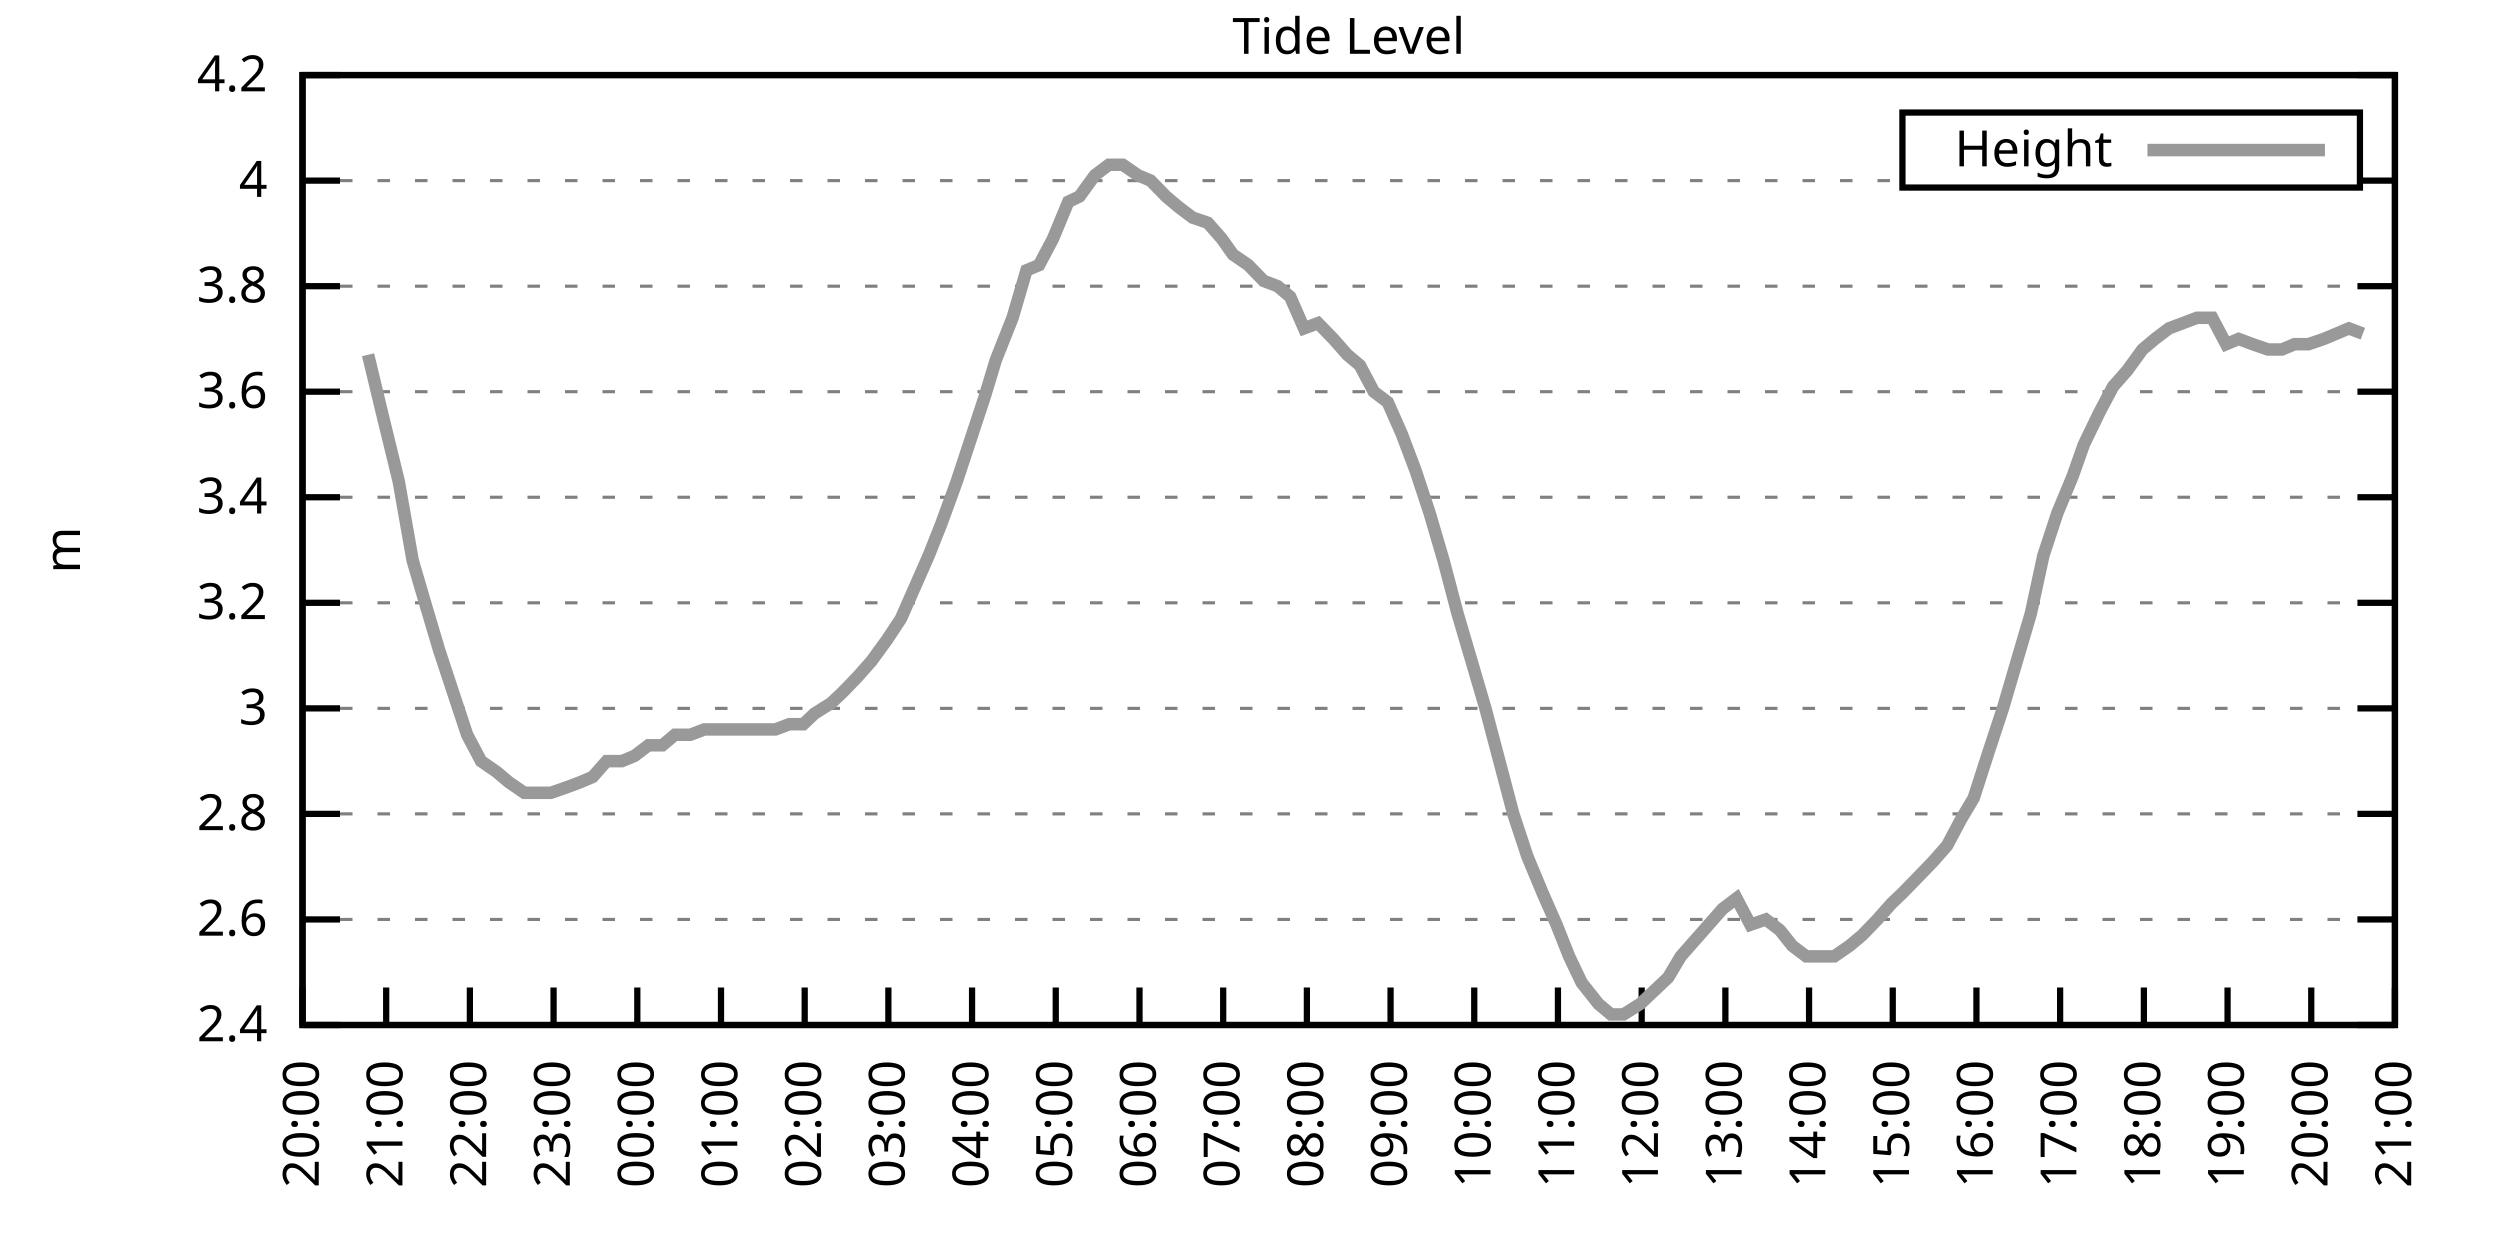
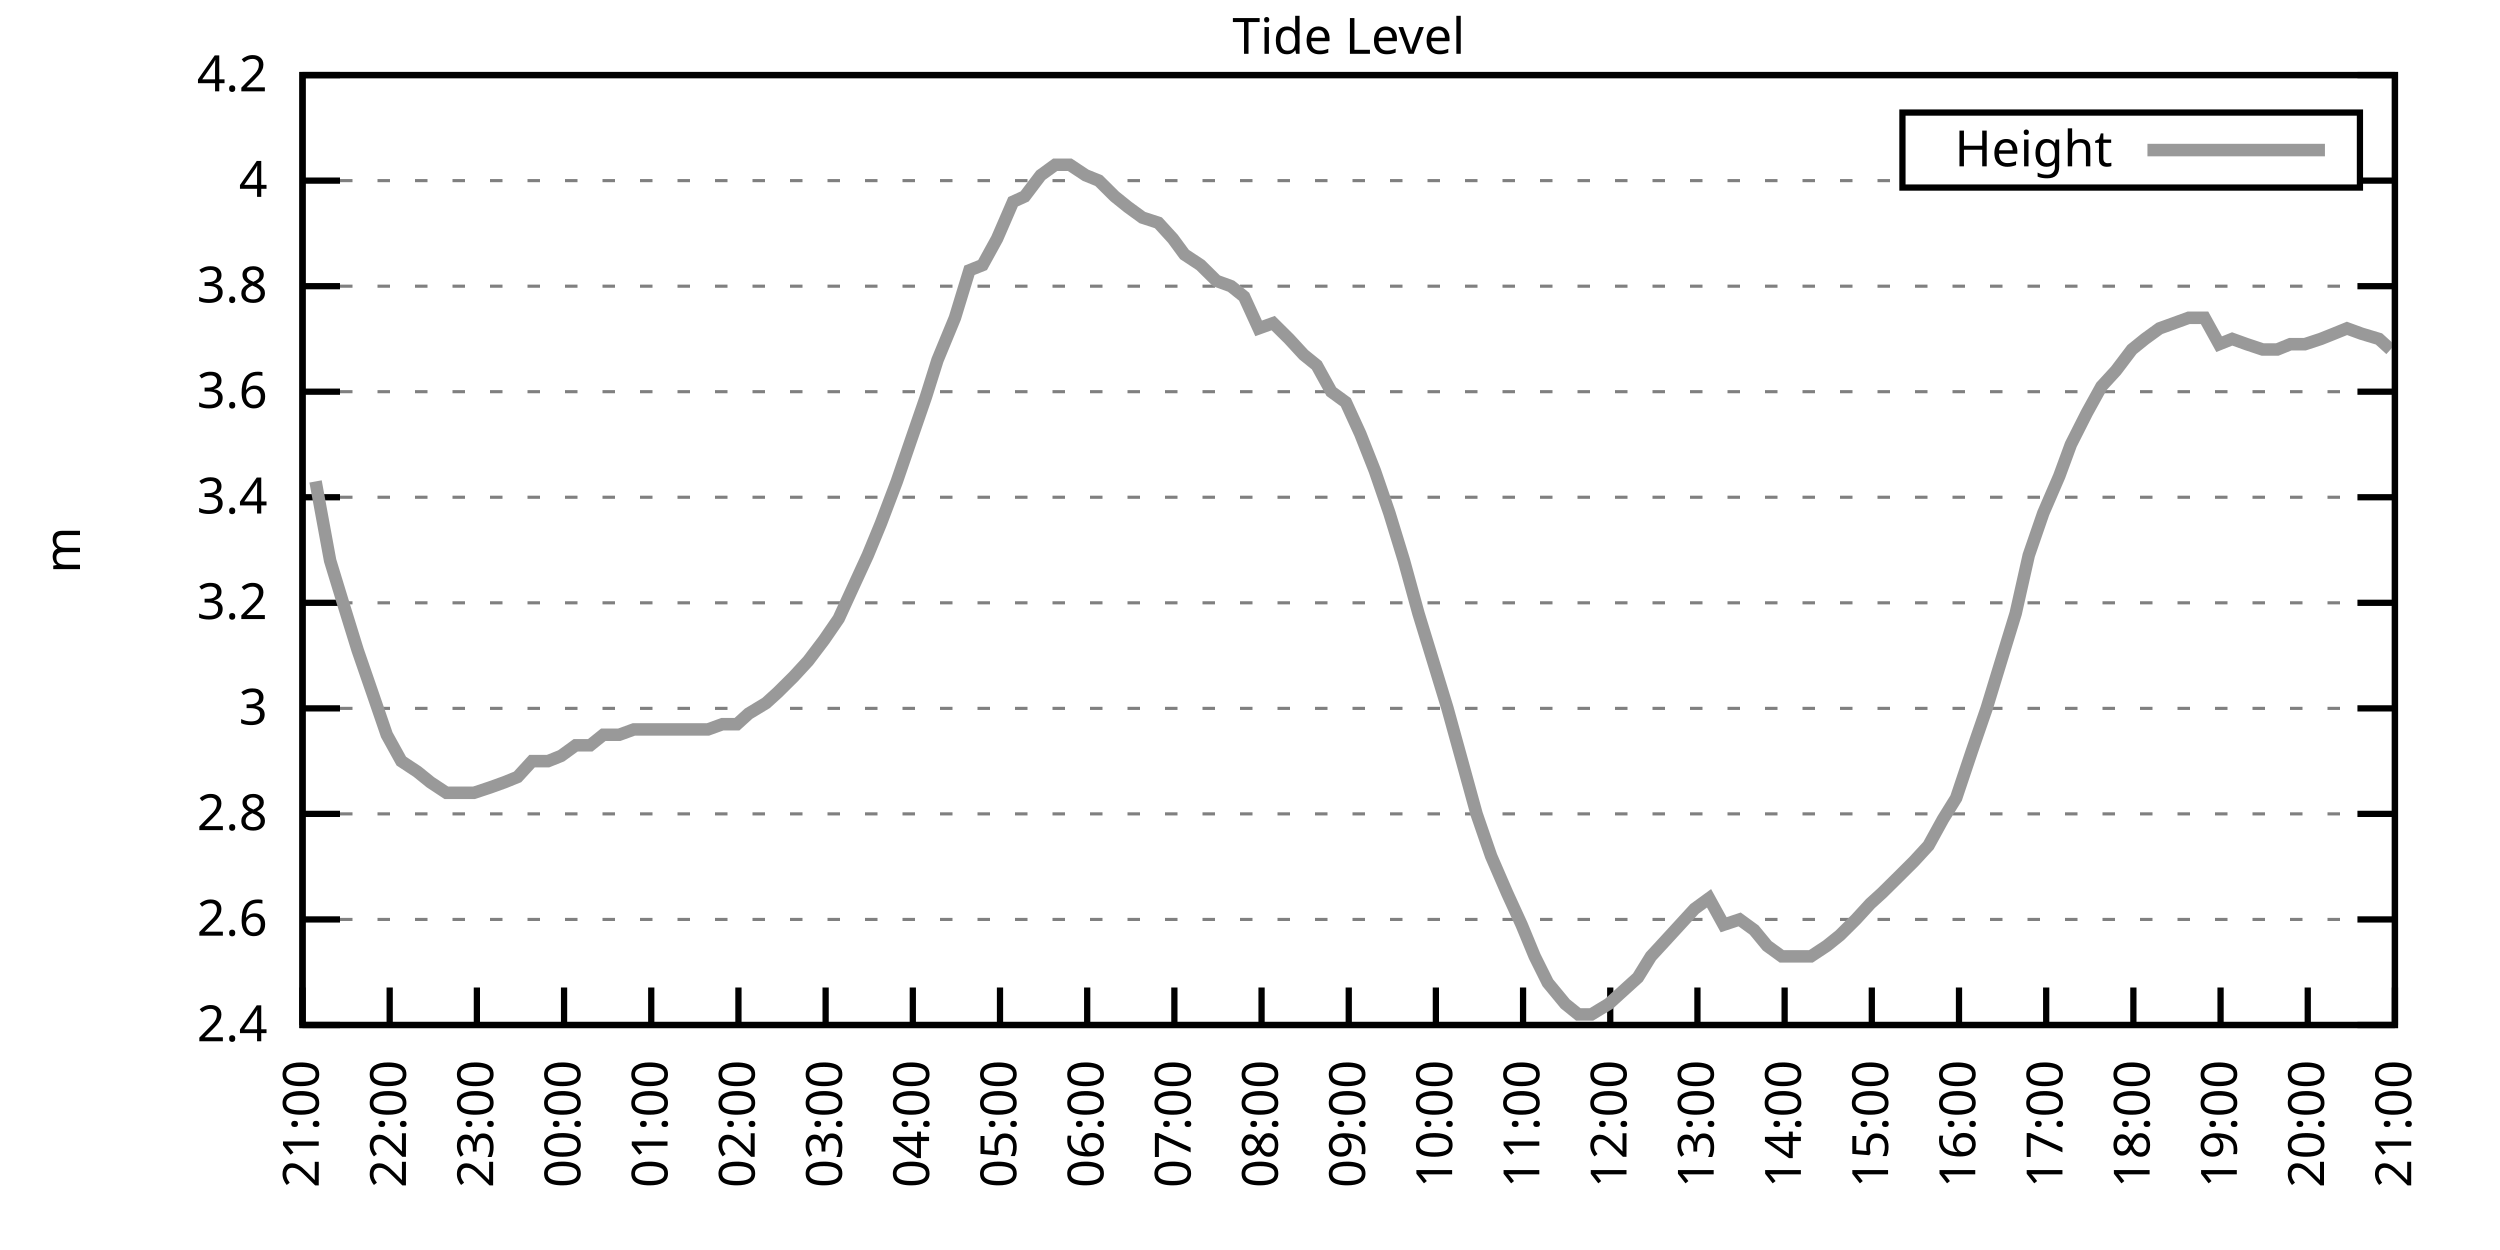
<svg xmlns="http://www.w3.org/2000/svg" xmlns:xlink="http://www.w3.org/1999/xlink" width="400" height="200" viewBox="0 0 400 200">
  <g id="gnuplot_canvas">
    <rect x="0" y="0" width="400" height="200" fill="none" />
    <defs>
      <circle id="gpDot" r="0.5" stroke-width="0.5" stroke="currentColor" />
      <path id="gpPt0" stroke-width="0.333" stroke="currentColor" d="M-1,0 h2 M0,-1 v2" />
      <path id="gpPt1" stroke-width="0.333" stroke="currentColor" d="M-1,-1 L1,1 M1,-1 L-1,1" />
      <path id="gpPt2" stroke-width="0.333" stroke="currentColor" d="M-1,0 L1,0 M0,-1 L0,1 M-1,-1 L1,1 M-1,1 L1,-1" />
      <rect id="gpPt3" stroke-width="0.333" stroke="currentColor" x="-1" y="-1" width="2" height="2" />
      <rect id="gpPt4" stroke-width="0.333" stroke="currentColor" fill="currentColor" x="-1" y="-1" width="2" height="2" />
      <circle id="gpPt5" stroke-width="0.333" stroke="currentColor" cx="0" cy="0" r="1" />
      <use xlink:href="#gpPt5" id="gpPt6" fill="currentColor" stroke="none" />
      <path id="gpPt7" stroke-width="0.333" stroke="currentColor" d="M0,-1.33 L-1.33,0.67 L1.33,0.67 z" />
      <use xlink:href="#gpPt7" id="gpPt8" fill="currentColor" stroke="none" />
      <use xlink:href="#gpPt7" id="gpPt9" stroke="currentColor" transform="rotate(180)" />
      <use xlink:href="#gpPt9" id="gpPt10" fill="currentColor" stroke="none" />
      <use xlink:href="#gpPt3" id="gpPt11" stroke="currentColor" transform="rotate(45)" />
      <use xlink:href="#gpPt11" id="gpPt12" fill="currentColor" stroke="none" />
      <path id="gpPt13" stroke-width="0.333" stroke="currentColor" d="M0,1.330 L1.265,0.411 L0.782,-1.067 L-0.782,-1.076 L-1.265,0.411 z" />
      <use xlink:href="#gpPt13" id="gpPt14" fill="currentColor" stroke="none" />
      <filter id="textbox" filterUnits="objectBoundingBox" x="0" y="0" height="1" width="1">
        <feFlood flood-color="white" flood-opacity="1" result="bgnd" />
        <feComposite in="SourceGraphic" in2="bgnd" operator="atop" />
      </filter>
      <filter id="greybox" filterUnits="objectBoundingBox" x="0" y="0" height="1" width="1">
        <feFlood flood-color="lightgrey" flood-opacity="1" result="grey" />
        <feComposite in="SourceGraphic" in2="grey" operator="atop" />
      </filter>
    </defs>
    <g fill="none" color="white" stroke="currentColor" stroke-width="1.00" stroke-linecap="butt" stroke-linejoin="miter">
</g>
    <g fill="none" color="black" stroke="currentColor" stroke-width="1.00" stroke-linecap="butt" stroke-linejoin="miter">
      <g stroke="none" shape-rendering="crispEdges">
        <polygon fill="rgb(255, 255, 255)" points="48.40,164.00 383.18,164.00 383.18,12.02 48.40,12.02 " />
      </g>
    </g>
    <g fill="none" color="black" stroke="currentColor" stroke-width="1.00" stroke-linecap="butt" stroke-linejoin="miter">
</g>
    <g fill="none" color="black" stroke="black" stroke-width="0.50" stroke-linecap="butt" stroke-linejoin="miter">
</g>
    <g fill="none" color="gray" stroke="currentColor" stroke-width="0.50" stroke-linecap="butt" stroke-linejoin="miter">
      <path stroke="gray" stroke-dasharray="2,4" class="gridline" d="M48.40,164.00 L383.19,164.00  " />
    </g>
    <g fill="none" color="gray" stroke="gray" stroke-width="1.00" stroke-linecap="butt" stroke-linejoin="miter">
</g>
    <g fill="none" color="black" stroke="currentColor" stroke-width="1.00" stroke-linecap="butt" stroke-linejoin="miter">
      <path stroke="black" d="M48.40,164.00 L54.40,164.00 M383.19,164.00 L377.19,164.00  " />
      <g transform="translate(42.80,166.60)" stroke="none" fill="black" font-family="Sans" font-size="8.00" text-anchor="end">
        <text>
          <tspan font-family="Sans"> 2.4</tspan>
        </text>
      </g>
    </g>
    <g fill="none" color="black" stroke="currentColor" stroke-width="1.00" stroke-linecap="butt" stroke-linejoin="miter">
</g>
    <g fill="none" color="black" stroke="black" stroke-width="0.50" stroke-linecap="butt" stroke-linejoin="miter">
</g>
    <g fill="none" color="gray" stroke="currentColor" stroke-width="0.50" stroke-linecap="butt" stroke-linejoin="miter">
      <path stroke="gray" stroke-dasharray="2,4" class="gridline" d="M48.40,147.11 L383.19,147.11  " />
    </g>
    <g fill="none" color="gray" stroke="gray" stroke-width="1.00" stroke-linecap="butt" stroke-linejoin="miter">
</g>
    <g fill="none" color="black" stroke="currentColor" stroke-width="1.00" stroke-linecap="butt" stroke-linejoin="miter">
      <path stroke="black" d="M48.40,147.11 L54.40,147.11 M383.19,147.11 L377.19,147.11  " />
      <g transform="translate(42.80,149.71)" stroke="none" fill="black" font-family="Sans" font-size="8.00" text-anchor="end">
        <text>
          <tspan font-family="Sans"> 2.6</tspan>
        </text>
      </g>
    </g>
    <g fill="none" color="black" stroke="currentColor" stroke-width="1.00" stroke-linecap="butt" stroke-linejoin="miter">
</g>
    <g fill="none" color="black" stroke="black" stroke-width="0.50" stroke-linecap="butt" stroke-linejoin="miter">
</g>
    <g fill="none" color="gray" stroke="currentColor" stroke-width="0.50" stroke-linecap="butt" stroke-linejoin="miter">
      <path stroke="gray" stroke-dasharray="2,4" class="gridline" d="M48.40,130.22 L383.19,130.22  " />
    </g>
    <g fill="none" color="gray" stroke="gray" stroke-width="1.00" stroke-linecap="butt" stroke-linejoin="miter">
</g>
    <g fill="none" color="black" stroke="currentColor" stroke-width="1.00" stroke-linecap="butt" stroke-linejoin="miter">
      <path stroke="black" d="M48.40,130.22 L54.40,130.22 M383.19,130.22 L377.19,130.22  " />
      <g transform="translate(42.80,132.82)" stroke="none" fill="black" font-family="Sans" font-size="8.00" text-anchor="end">
        <text>
          <tspan font-family="Sans"> 2.8</tspan>
        </text>
      </g>
    </g>
    <g fill="none" color="black" stroke="currentColor" stroke-width="1.00" stroke-linecap="butt" stroke-linejoin="miter">
</g>
    <g fill="none" color="black" stroke="black" stroke-width="0.50" stroke-linecap="butt" stroke-linejoin="miter">
</g>
    <g fill="none" color="gray" stroke="currentColor" stroke-width="0.50" stroke-linecap="butt" stroke-linejoin="miter">
      <path stroke="gray" stroke-dasharray="2,4" class="gridline" d="M48.40,113.34 L383.19,113.34  " />
    </g>
    <g fill="none" color="gray" stroke="gray" stroke-width="1.00" stroke-linecap="butt" stroke-linejoin="miter">
</g>
    <g fill="none" color="black" stroke="currentColor" stroke-width="1.00" stroke-linecap="butt" stroke-linejoin="miter">
      <path stroke="black" d="M48.40,113.34 L54.40,113.34 M383.19,113.34 L377.19,113.34  " />
      <g transform="translate(42.80,115.94)" stroke="none" fill="black" font-family="Sans" font-size="8.00" text-anchor="end">
        <text>
          <tspan font-family="Sans"> 3</tspan>
        </text>
      </g>
    </g>
    <g fill="none" color="black" stroke="currentColor" stroke-width="1.00" stroke-linecap="butt" stroke-linejoin="miter">
</g>
    <g fill="none" color="black" stroke="black" stroke-width="0.50" stroke-linecap="butt" stroke-linejoin="miter">
</g>
    <g fill="none" color="gray" stroke="currentColor" stroke-width="0.50" stroke-linecap="butt" stroke-linejoin="miter">
      <path stroke="gray" stroke-dasharray="2,4" class="gridline" d="M48.40,96.45 L383.19,96.45  " />
    </g>
    <g fill="none" color="gray" stroke="gray" stroke-width="1.00" stroke-linecap="butt" stroke-linejoin="miter">
</g>
    <g fill="none" color="black" stroke="currentColor" stroke-width="1.00" stroke-linecap="butt" stroke-linejoin="miter">
      <path stroke="black" d="M48.40,96.45 L54.40,96.45 M383.19,96.45 L377.19,96.45  " />
      <g transform="translate(42.80,99.05)" stroke="none" fill="black" font-family="Sans" font-size="8.00" text-anchor="end">
        <text>
          <tspan font-family="Sans"> 3.2</tspan>
        </text>
      </g>
    </g>
    <g fill="none" color="black" stroke="currentColor" stroke-width="1.00" stroke-linecap="butt" stroke-linejoin="miter">
</g>
    <g fill="none" color="black" stroke="black" stroke-width="0.50" stroke-linecap="butt" stroke-linejoin="miter">
</g>
    <g fill="none" color="gray" stroke="currentColor" stroke-width="0.50" stroke-linecap="butt" stroke-linejoin="miter">
      <path stroke="gray" stroke-dasharray="2,4" class="gridline" d="M48.40,79.56 L383.19,79.56  " />
    </g>
    <g fill="none" color="gray" stroke="gray" stroke-width="1.00" stroke-linecap="butt" stroke-linejoin="miter">
</g>
    <g fill="none" color="black" stroke="currentColor" stroke-width="1.00" stroke-linecap="butt" stroke-linejoin="miter">
      <path stroke="black" d="M48.40,79.56 L54.40,79.56 M383.19,79.56 L377.19,79.56  " />
      <g transform="translate(42.80,82.16)" stroke="none" fill="black" font-family="Sans" font-size="8.00" text-anchor="end">
        <text>
          <tspan font-family="Sans"> 3.4</tspan>
        </text>
      </g>
    </g>
    <g fill="none" color="black" stroke="currentColor" stroke-width="1.00" stroke-linecap="butt" stroke-linejoin="miter">
</g>
    <g fill="none" color="black" stroke="black" stroke-width="0.50" stroke-linecap="butt" stroke-linejoin="miter">
</g>
    <g fill="none" color="gray" stroke="currentColor" stroke-width="0.50" stroke-linecap="butt" stroke-linejoin="miter">
      <path stroke="gray" stroke-dasharray="2,4" class="gridline" d="M48.40,62.67 L383.19,62.67  " />
    </g>
    <g fill="none" color="gray" stroke="gray" stroke-width="1.00" stroke-linecap="butt" stroke-linejoin="miter">
</g>
    <g fill="none" color="black" stroke="currentColor" stroke-width="1.00" stroke-linecap="butt" stroke-linejoin="miter">
      <path stroke="black" d="M48.40,62.67 L54.40,62.67 M383.19,62.67 L377.19,62.67  " />
      <g transform="translate(42.80,65.27)" stroke="none" fill="black" font-family="Sans" font-size="8.00" text-anchor="end">
        <text>
          <tspan font-family="Sans"> 3.6</tspan>
        </text>
      </g>
    </g>
    <g fill="none" color="black" stroke="currentColor" stroke-width="1.00" stroke-linecap="butt" stroke-linejoin="miter">
</g>
    <g fill="none" color="black" stroke="black" stroke-width="0.50" stroke-linecap="butt" stroke-linejoin="miter">
</g>
    <g fill="none" color="gray" stroke="currentColor" stroke-width="0.50" stroke-linecap="butt" stroke-linejoin="miter">
      <path stroke="gray" stroke-dasharray="2,4" class="gridline" d="M48.40,45.79 L383.19,45.79  " />
    </g>
    <g fill="none" color="gray" stroke="gray" stroke-width="1.00" stroke-linecap="butt" stroke-linejoin="miter">
</g>
    <g fill="none" color="black" stroke="currentColor" stroke-width="1.00" stroke-linecap="butt" stroke-linejoin="miter">
      <path stroke="black" d="M48.40,45.79 L54.40,45.79 M383.19,45.79 L377.19,45.79  " />
      <g transform="translate(42.80,48.39)" stroke="none" fill="black" font-family="Sans" font-size="8.00" text-anchor="end">
        <text>
          <tspan font-family="Sans"> 3.8</tspan>
        </text>
      </g>
    </g>
    <g fill="none" color="black" stroke="currentColor" stroke-width="1.00" stroke-linecap="butt" stroke-linejoin="miter">
</g>
    <g fill="none" color="black" stroke="black" stroke-width="0.50" stroke-linecap="butt" stroke-linejoin="miter">
</g>
    <g fill="none" color="gray" stroke="currentColor" stroke-width="0.50" stroke-linecap="butt" stroke-linejoin="miter">
      <path stroke="gray" stroke-dasharray="2,4" class="gridline" d="M48.40,28.90 L304.39,28.90 M377.59,28.90 L383.19,28.90  " />
    </g>
    <g fill="none" color="gray" stroke="gray" stroke-width="1.00" stroke-linecap="butt" stroke-linejoin="miter">
</g>
    <g fill="none" color="black" stroke="currentColor" stroke-width="1.00" stroke-linecap="butt" stroke-linejoin="miter">
      <path stroke="black" d="M48.40,28.90 L54.40,28.90 M383.19,28.90 L377.19,28.90  " />
      <g transform="translate(42.80,31.50)" stroke="none" fill="black" font-family="Sans" font-size="8.00" text-anchor="end">
        <text>
          <tspan font-family="Sans"> 4</tspan>
        </text>
      </g>
    </g>
    <g fill="none" color="black" stroke="currentColor" stroke-width="1.00" stroke-linecap="butt" stroke-linejoin="miter">
</g>
    <g fill="none" color="black" stroke="black" stroke-width="0.50" stroke-linecap="butt" stroke-linejoin="miter">
</g>
    <g fill="none" color="gray" stroke="currentColor" stroke-width="0.50" stroke-linecap="butt" stroke-linejoin="miter">
      <path stroke="gray" stroke-dasharray="2,4" class="gridline" d="M48.40,12.01 L383.19,12.01  " />
    </g>
    <g fill="none" color="gray" stroke="gray" stroke-width="1.00" stroke-linecap="butt" stroke-linejoin="miter">
</g>
    <g fill="none" color="black" stroke="currentColor" stroke-width="1.00" stroke-linecap="butt" stroke-linejoin="miter">
      <path stroke="black" d="M48.40,12.01 L54.40,12.01 M383.19,12.01 L377.19,12.01  " />
      <g transform="translate(42.80,14.61)" stroke="none" fill="black" font-family="Sans" font-size="8.00" text-anchor="end">
        <text>
          <tspan font-family="Sans"> 4.2</tspan>
        </text>
      </g>
    </g>
    <g fill="none" color="black" stroke="currentColor" stroke-width="1.00" stroke-linecap="butt" stroke-linejoin="miter">
      <path stroke="black" d="M48.40,164.00 L48.40,158.00  " />
      <g transform="translate(51.00,169.60) rotate(270.00)" stroke="none" fill="black" font-family="Sans" font-size="8.00" text-anchor="end">
        <text>
-           <tspan font-family="Sans">20:00</tspan>
-         </text>
-       </g>
-     </g>
-     <g fill="none" color="black" stroke="currentColor" stroke-width="1.00" stroke-linecap="butt" stroke-linejoin="miter">
-       <path stroke="black" d="M61.79,164.00 L61.79,158.00  " />
-       <g transform="translate(64.39,169.60) rotate(270.00)" stroke="none" fill="black" font-family="Sans" font-size="8.00" text-anchor="end">
-         <text>
          <tspan font-family="Sans">21:00</tspan>
        </text>
      </g>
    </g>
    <g fill="none" color="black" stroke="currentColor" stroke-width="1.00" stroke-linecap="butt" stroke-linejoin="miter">
-       <path stroke="black" d="M75.18,164.00 L75.18,158.00  " />
-       <g transform="translate(77.78,169.60) rotate(270.00)" stroke="none" fill="black" font-family="Sans" font-size="8.00" text-anchor="end">
+       <path stroke="black" d="M62.35,164.00 L62.35,158.00  " />
+       <g transform="translate(64.95,169.60) rotate(270.00)" stroke="none" fill="black" font-family="Sans" font-size="8.00" text-anchor="end">
        <text>
          <tspan font-family="Sans">22:00</tspan>
        </text>
      </g>
    </g>
    <g fill="none" color="black" stroke="currentColor" stroke-width="1.00" stroke-linecap="butt" stroke-linejoin="miter">
-       <path stroke="black" d="M88.57,164.00 L88.57,158.00  " />
-       <g transform="translate(91.17,169.60) rotate(270.00)" stroke="none" fill="black" font-family="Sans" font-size="8.00" text-anchor="end">
+       <path stroke="black" d="M76.30,164.00 L76.30,158.00  " />
+       <g transform="translate(78.90,169.60) rotate(270.00)" stroke="none" fill="black" font-family="Sans" font-size="8.00" text-anchor="end">
        <text>
          <tspan font-family="Sans">23:00</tspan>
        </text>
      </g>
    </g>
    <g fill="none" color="black" stroke="currentColor" stroke-width="1.00" stroke-linecap="butt" stroke-linejoin="miter">
-       <path stroke="black" d="M101.97,164.00 L101.97,158.00  " />
-       <g transform="translate(104.57,169.60) rotate(270.00)" stroke="none" fill="black" font-family="Sans" font-size="8.00" text-anchor="end">
+       <path stroke="black" d="M90.25,164.00 L90.25,158.00  " />
+       <g transform="translate(92.85,169.60) rotate(270.00)" stroke="none" fill="black" font-family="Sans" font-size="8.00" text-anchor="end">
        <text>
          <tspan font-family="Sans">00:00</tspan>
        </text>
      </g>
    </g>
    <g fill="none" color="black" stroke="currentColor" stroke-width="1.00" stroke-linecap="butt" stroke-linejoin="miter">
-       <path stroke="black" d="M115.36,164.00 L115.36,158.00  " />
-       <g transform="translate(117.96,169.60) rotate(270.00)" stroke="none" fill="black" font-family="Sans" font-size="8.00" text-anchor="end">
+       <path stroke="black" d="M104.20,164.00 L104.20,158.00  " />
+       <g transform="translate(106.80,169.60) rotate(270.00)" stroke="none" fill="black" font-family="Sans" font-size="8.00" text-anchor="end">
        <text>
          <tspan font-family="Sans">01:00</tspan>
        </text>
      </g>
    </g>
    <g fill="none" color="black" stroke="currentColor" stroke-width="1.00" stroke-linecap="butt" stroke-linejoin="miter">
-       <path stroke="black" d="M128.75,164.00 L128.75,158.00  " />
-       <g transform="translate(131.35,169.60) rotate(270.00)" stroke="none" fill="black" font-family="Sans" font-size="8.00" text-anchor="end">
+       <path stroke="black" d="M118.15,164.00 L118.15,158.00  " />
+       <g transform="translate(120.75,169.60) rotate(270.00)" stroke="none" fill="black" font-family="Sans" font-size="8.00" text-anchor="end">
        <text>
          <tspan font-family="Sans">02:00</tspan>
        </text>
      </g>
    </g>
    <g fill="none" color="black" stroke="currentColor" stroke-width="1.00" stroke-linecap="butt" stroke-linejoin="miter">
-       <path stroke="black" d="M142.14,164.00 L142.14,158.00  " />
-       <g transform="translate(144.74,169.60) rotate(270.00)" stroke="none" fill="black" font-family="Sans" font-size="8.00" text-anchor="end">
+       <path stroke="black" d="M132.10,164.00 L132.10,158.00  " />
+       <g transform="translate(134.70,169.60) rotate(270.00)" stroke="none" fill="black" font-family="Sans" font-size="8.00" text-anchor="end">
        <text>
          <tspan font-family="Sans">03:00</tspan>
        </text>
      </g>
    </g>
    <g fill="none" color="black" stroke="currentColor" stroke-width="1.00" stroke-linecap="butt" stroke-linejoin="miter">
-       <path stroke="black" d="M155.53,164.00 L155.53,158.00  " />
-       <g transform="translate(158.13,169.60) rotate(270.00)" stroke="none" fill="black" font-family="Sans" font-size="8.00" text-anchor="end">
+       <path stroke="black" d="M146.05,164.00 L146.05,158.00  " />
+       <g transform="translate(148.65,169.60) rotate(270.00)" stroke="none" fill="black" font-family="Sans" font-size="8.00" text-anchor="end">
        <text>
          <tspan font-family="Sans">04:00</tspan>
        </text>
      </g>
    </g>
    <g fill="none" color="black" stroke="currentColor" stroke-width="1.00" stroke-linecap="butt" stroke-linejoin="miter">
-       <path stroke="black" d="M168.92,164.00 L168.92,158.00  " />
-       <g transform="translate(171.52,169.60) rotate(270.00)" stroke="none" fill="black" font-family="Sans" font-size="8.00" text-anchor="end">
+       <path stroke="black" d="M160.00,164.00 L160.00,158.00  " />
+       <g transform="translate(162.60,169.60) rotate(270.00)" stroke="none" fill="black" font-family="Sans" font-size="8.00" text-anchor="end">
        <text>
          <tspan font-family="Sans">05:00</tspan>
        </text>
      </g>
    </g>
    <g fill="none" color="black" stroke="currentColor" stroke-width="1.00" stroke-linecap="butt" stroke-linejoin="miter">
-       <path stroke="black" d="M182.32,164.00 L182.32,158.00  " />
-       <g transform="translate(184.92,169.60) rotate(270.00)" stroke="none" fill="black" font-family="Sans" font-size="8.00" text-anchor="end">
+       <path stroke="black" d="M173.95,164.00 L173.95,158.00  " />
+       <g transform="translate(176.55,169.60) rotate(270.00)" stroke="none" fill="black" font-family="Sans" font-size="8.00" text-anchor="end">
        <text>
          <tspan font-family="Sans">06:00</tspan>
        </text>
      </g>
    </g>
    <g fill="none" color="black" stroke="currentColor" stroke-width="1.00" stroke-linecap="butt" stroke-linejoin="miter">
-       <path stroke="black" d="M195.71,164.00 L195.71,158.00  " />
-       <g transform="translate(198.31,169.60) rotate(270.00)" stroke="none" fill="black" font-family="Sans" font-size="8.00" text-anchor="end">
+       <path stroke="black" d="M187.90,164.00 L187.90,158.00  " />
+       <g transform="translate(190.50,169.60) rotate(270.00)" stroke="none" fill="black" font-family="Sans" font-size="8.00" text-anchor="end">
        <text>
          <tspan font-family="Sans">07:00</tspan>
        </text>
      </g>
    </g>
    <g fill="none" color="black" stroke="currentColor" stroke-width="1.00" stroke-linecap="butt" stroke-linejoin="miter">
-       <path stroke="black" d="M209.10,164.00 L209.10,158.00  " />
-       <g transform="translate(211.70,169.60) rotate(270.00)" stroke="none" fill="black" font-family="Sans" font-size="8.00" text-anchor="end">
+       <path stroke="black" d="M201.85,164.00 L201.85,158.00  " />
+       <g transform="translate(204.45,169.60) rotate(270.00)" stroke="none" fill="black" font-family="Sans" font-size="8.00" text-anchor="end">
        <text>
          <tspan font-family="Sans">08:00</tspan>
        </text>
      </g>
    </g>
    <g fill="none" color="black" stroke="currentColor" stroke-width="1.00" stroke-linecap="butt" stroke-linejoin="miter">
-       <path stroke="black" d="M222.49,164.00 L222.49,158.00  " />
-       <g transform="translate(225.09,169.60) rotate(270.00)" stroke="none" fill="black" font-family="Sans" font-size="8.00" text-anchor="end">
+       <path stroke="black" d="M215.80,164.00 L215.80,158.00  " />
+       <g transform="translate(218.40,169.60) rotate(270.00)" stroke="none" fill="black" font-family="Sans" font-size="8.00" text-anchor="end">
        <text>
          <tspan font-family="Sans">09:00</tspan>
        </text>
      </g>
    </g>
    <g fill="none" color="black" stroke="currentColor" stroke-width="1.00" stroke-linecap="butt" stroke-linejoin="miter">
-       <path stroke="black" d="M235.88,164.00 L235.88,158.00  " />
-       <g transform="translate(238.48,169.60) rotate(270.00)" stroke="none" fill="black" font-family="Sans" font-size="8.00" text-anchor="end">
+       <path stroke="black" d="M229.74,164.00 L229.74,158.00  " />
+       <g transform="translate(232.34,169.60) rotate(270.00)" stroke="none" fill="black" font-family="Sans" font-size="8.00" text-anchor="end">
        <text>
          <tspan font-family="Sans">10:00</tspan>
        </text>
      </g>
    </g>
    <g fill="none" color="black" stroke="currentColor" stroke-width="1.00" stroke-linecap="butt" stroke-linejoin="miter">
-       <path stroke="black" d="M249.27,164.00 L249.27,158.00  " />
-       <g transform="translate(251.87,169.60) rotate(270.00)" stroke="none" fill="black" font-family="Sans" font-size="8.00" text-anchor="end">
+       <path stroke="black" d="M243.69,164.00 L243.69,158.00  " />
+       <g transform="translate(246.29,169.60) rotate(270.00)" stroke="none" fill="black" font-family="Sans" font-size="8.00" text-anchor="end">
        <text>
          <tspan font-family="Sans">11:00</tspan>
        </text>
      </g>
    </g>
    <g fill="none" color="black" stroke="currentColor" stroke-width="1.00" stroke-linecap="butt" stroke-linejoin="miter">
-       <path stroke="black" d="M262.67,164.00 L262.67,158.00  " />
-       <g transform="translate(265.27,169.60) rotate(270.00)" stroke="none" fill="black" font-family="Sans" font-size="8.00" text-anchor="end">
+       <path stroke="black" d="M257.64,164.00 L257.64,158.00  " />
+       <g transform="translate(260.24,169.60) rotate(270.00)" stroke="none" fill="black" font-family="Sans" font-size="8.00" text-anchor="end">
        <text>
          <tspan font-family="Sans">12:00</tspan>
        </text>
      </g>
    </g>
    <g fill="none" color="black" stroke="currentColor" stroke-width="1.00" stroke-linecap="butt" stroke-linejoin="miter">
-       <path stroke="black" d="M276.06,164.00 L276.06,158.00  " />
-       <g transform="translate(278.66,169.60) rotate(270.00)" stroke="none" fill="black" font-family="Sans" font-size="8.00" text-anchor="end">
+       <path stroke="black" d="M271.59,164.00 L271.59,158.00  " />
+       <g transform="translate(274.19,169.60) rotate(270.00)" stroke="none" fill="black" font-family="Sans" font-size="8.00" text-anchor="end">
        <text>
          <tspan font-family="Sans">13:00</tspan>
        </text>
      </g>
    </g>
    <g fill="none" color="black" stroke="currentColor" stroke-width="1.00" stroke-linecap="butt" stroke-linejoin="miter">
-       <path stroke="black" d="M289.45,164.00 L289.45,158.00  " />
-       <g transform="translate(292.05,169.60) rotate(270.00)" stroke="none" fill="black" font-family="Sans" font-size="8.00" text-anchor="end">
+       <path stroke="black" d="M285.54,164.00 L285.54,158.00  " />
+       <g transform="translate(288.14,169.60) rotate(270.00)" stroke="none" fill="black" font-family="Sans" font-size="8.00" text-anchor="end">
        <text>
          <tspan font-family="Sans">14:00</tspan>
        </text>
      </g>
    </g>
    <g fill="none" color="black" stroke="currentColor" stroke-width="1.00" stroke-linecap="butt" stroke-linejoin="miter">
-       <path stroke="black" d="M302.84,164.00 L302.84,158.00  " />
-       <g transform="translate(305.44,169.60) rotate(270.00)" stroke="none" fill="black" font-family="Sans" font-size="8.00" text-anchor="end">
+       <path stroke="black" d="M299.49,164.00 L299.49,158.00  " />
+       <g transform="translate(302.09,169.60) rotate(270.00)" stroke="none" fill="black" font-family="Sans" font-size="8.00" text-anchor="end">
        <text>
          <tspan font-family="Sans">15:00</tspan>
        </text>
      </g>
    </g>
    <g fill="none" color="black" stroke="currentColor" stroke-width="1.00" stroke-linecap="butt" stroke-linejoin="miter">
-       <path stroke="black" d="M316.23,164.00 L316.23,158.00  " />
-       <g transform="translate(318.83,169.60) rotate(270.00)" stroke="none" fill="black" font-family="Sans" font-size="8.00" text-anchor="end">
+       <path stroke="black" d="M313.44,164.00 L313.44,158.00  " />
+       <g transform="translate(316.04,169.60) rotate(270.00)" stroke="none" fill="black" font-family="Sans" font-size="8.00" text-anchor="end">
        <text>
          <tspan font-family="Sans">16:00</tspan>
        </text>
      </g>
    </g>
    <g fill="none" color="black" stroke="currentColor" stroke-width="1.00" stroke-linecap="butt" stroke-linejoin="miter">
-       <path stroke="black" d="M329.62,164.00 L329.62,158.00  " />
-       <g transform="translate(332.22,169.60) rotate(270.00)" stroke="none" fill="black" font-family="Sans" font-size="8.00" text-anchor="end">
+       <path stroke="black" d="M327.39,164.00 L327.39,158.00  " />
+       <g transform="translate(329.99,169.60) rotate(270.00)" stroke="none" fill="black" font-family="Sans" font-size="8.00" text-anchor="end">
        <text>
          <tspan font-family="Sans">17:00</tspan>
        </text>
      </g>
    </g>
    <g fill="none" color="black" stroke="currentColor" stroke-width="1.00" stroke-linecap="butt" stroke-linejoin="miter">
-       <path stroke="black" d="M343.02,164.00 L343.02,158.00  " />
-       <g transform="translate(345.62,169.60) rotate(270.00)" stroke="none" fill="black" font-family="Sans" font-size="8.00" text-anchor="end">
+       <path stroke="black" d="M341.34,164.00 L341.34,158.00  " />
+       <g transform="translate(343.94,169.60) rotate(270.00)" stroke="none" fill="black" font-family="Sans" font-size="8.00" text-anchor="end">
        <text>
          <tspan font-family="Sans">18:00</tspan>
        </text>
      </g>
    </g>
    <g fill="none" color="black" stroke="currentColor" stroke-width="1.00" stroke-linecap="butt" stroke-linejoin="miter">
-       <path stroke="black" d="M356.41,164.00 L356.41,158.00  " />
-       <g transform="translate(359.01,169.60) rotate(270.00)" stroke="none" fill="black" font-family="Sans" font-size="8.00" text-anchor="end">
+       <path stroke="black" d="M355.29,164.00 L355.29,158.00  " />
+       <g transform="translate(357.89,169.60) rotate(270.00)" stroke="none" fill="black" font-family="Sans" font-size="8.00" text-anchor="end">
        <text>
          <tspan font-family="Sans">19:00</tspan>
        </text>
      </g>
    </g>
    <g fill="none" color="black" stroke="currentColor" stroke-width="1.00" stroke-linecap="butt" stroke-linejoin="miter">
-       <path stroke="black" d="M369.80,164.00 L369.80,158.00  " />
-       <g transform="translate(372.40,169.60) rotate(270.00)" stroke="none" fill="black" font-family="Sans" font-size="8.00" text-anchor="end">
+       <path stroke="black" d="M369.24,164.00 L369.24,158.00  " />
+       <g transform="translate(371.84,169.60) rotate(270.00)" stroke="none" fill="black" font-family="Sans" font-size="8.00" text-anchor="end">
        <text>
          <tspan font-family="Sans">20:00</tspan>
        </text>
      </g>
    </g>
    <g fill="none" color="black" stroke="currentColor" stroke-width="1.00" stroke-linecap="butt" stroke-linejoin="miter">
      <path stroke="black" d="M383.19,164.00 L383.19,158.00  " />
      <g transform="translate(385.79,169.60) rotate(270.00)" stroke="none" fill="black" font-family="Sans" font-size="8.00" text-anchor="end">
        <text>
          <tspan font-family="Sans">21:00</tspan>
        </text>
      </g>
    </g>
    <g fill="none" color="black" stroke="currentColor" stroke-width="1.00" stroke-linecap="butt" stroke-linejoin="miter">
</g>
    <g fill="none" color="black" stroke="currentColor" stroke-width="1.00" stroke-linecap="butt" stroke-linejoin="miter">
      <path stroke="black" d="M48.40,12.01 L48.40,164.00 L383.19,164.00 L383.19,12.01 L48.40,12.01 Z  " />
    </g>
    <g fill="none" color="black" stroke="currentColor" stroke-width="1.00" stroke-linecap="butt" stroke-linejoin="miter">
</g>
    <g fill="none" color="black" stroke="currentColor" stroke-width="1.00" stroke-linecap="butt" stroke-linejoin="miter">
      <path stroke="black" d="M304.39,30.01 L304.39,18.01 L377.59,18.01 L377.59,30.01 L304.39,30.01 Z  " />
    </g>
    <g id="Tide_level_plot_1">
      <g fill="none" color="white" stroke="black" stroke-width="2.00" stroke-linecap="butt" stroke-linejoin="miter">
</g>
      <g fill="none" color="black" stroke="currentColor" stroke-width="2.00" stroke-linecap="butt" stroke-linejoin="miter">
        <g transform="translate(337.99,26.61)" stroke="none" fill="black" font-family="Sans" font-size="8.00" text-anchor="end">
          <text>
            <tspan font-family="Sans">Height</tspan>
          </text>
        </g>
      </g>
      <g fill="none" color="black" stroke="currentColor" stroke-width="2.00" stroke-linecap="butt" stroke-linejoin="miter">
-         <path stroke="rgb(153, 153, 153)" d="M343.59,24.01 L371.99,24.01 M58.89,56.76 L61.12,66.05 L63.80,77.03 L66.03,89.69 L68.26,97.29 L70.27,104.05   L72.50,110.80 L74.74,117.56 L76.97,121.78 L79.42,123.47 L81.43,125.16 L83.89,126.85 L86.12,126.85 L88.13,126.85   L90.58,126.00 L92.82,125.16 L94.82,124.31 L97.06,121.78 L99.51,121.78 L101.52,120.94 L103.75,119.25 L105.98,119.25   L107.99,117.56 L110.45,117.56 L112.68,116.71 L115.13,116.71 L117.37,116.71 L119.60,116.71 L121.83,116.71 L124.06,116.71   L126.29,115.87 L128.53,115.87 L130.31,114.18 L132.99,112.49 L134.78,110.80 L137.23,108.27 L139.46,105.74 L141.92,102.36   L144.15,98.98 L146.38,93.92 L148.61,88.85 L150.62,83.78 L153.08,77.03 L155.31,70.27 L157.54,63.52 L159.33,57.61   L162.01,50.85 L164.24,43.25 L166.25,42.41 L168.48,38.19 L170.93,32.28 L172.72,31.43 L175.17,28.05 L177.41,26.36   L179.64,26.36 L182.09,28.05 L184.10,28.90 L186.56,31.43 L188.57,33.12 L190.80,34.81 L193.25,35.65 L195.48,38.19   L197.27,40.72 L199.73,42.41 L202.18,44.94 L204.41,45.79 L206.42,47.47 L208.65,52.54 L210.88,51.70 L213.34,54.23   L215.57,56.76 L217.58,58.45 L219.81,62.67 L222.04,64.36 L224.28,69.43 L226.51,75.34 L228.74,82.09 L230.97,89.69   L233.20,98.14 L235.44,105.74 L237.67,113.34 L239.90,121.78 L242.13,130.22 L244.36,136.98 L246.82,142.89 L249.05,147.96   L251.06,153.02 L253.07,157.24 L255.75,160.62 L257.76,162.31 L259.76,162.31 L262.44,160.62 L264.23,158.93 L266.91,156.40   L268.92,153.02 L271.15,150.49 L273.38,147.96 L275.61,145.42 L277.84,143.73 L280.07,147.96 L282.53,147.11 L284.76,148.80   L286.77,151.33 L289.00,153.02 L291.23,153.02 L293.47,153.02 L295.92,151.33 L297.93,149.65 L300.39,147.11 L302.62,144.58   L304.40,142.89 L306.86,140.36 L309.31,137.82 L311.54,135.29 L313.78,131.07 L315.79,127.69 L318.24,120.09 L320.47,113.34   L322.70,105.74 L324.94,98.14 L326.95,88.85 L329.18,82.09 L331.63,76.18 L333.42,71.12 L335.87,66.05 L338.10,61.83   L340.34,59.30 L342.79,55.92 L344.80,54.23 L347.03,52.54 L349.26,51.70 L351.50,50.85 L353.95,50.85 L356.18,55.07   L358.19,54.23 L360.42,55.07 L362.88,55.92 L365.11,55.92 L367.12,55.07 L369.35,55.07 L371.81,54.23 L373.82,53.39   L375.82,52.54 L378.06,53.39  " />
+         <path stroke="rgb(153, 153, 153)" d="M343.59,24.01 L371.99,24.01 M50.49,77.03 L52.82,89.69 L55.14,97.29 L57.23,104.05 L59.56,110.80 L61.88,117.56   L64.21,121.78 L66.77,123.47 L68.86,125.16 L71.42,126.85 L73.74,126.85 L75.83,126.85 L78.39,126.00 L80.72,125.16   L82.81,124.31 L85.13,121.78 L87.69,121.78 L89.78,120.94 L92.11,119.25 L94.43,119.25 L96.53,117.56 L99.08,117.56   L101.41,116.71 L103.97,116.71 L106.29,116.71 L108.62,116.71 L110.94,116.71 L113.27,116.71 L115.59,115.87 L117.92,115.87   L119.78,114.18 L122.57,112.49 L124.43,110.80 L126.98,108.27 L129.31,105.74 L131.87,102.36 L134.19,98.98 L136.51,93.92   L138.84,88.85 L140.93,83.78 L143.49,77.03 L145.81,70.27 L148.14,63.52 L150.00,57.61 L152.79,50.85 L155.11,43.25   L157.21,42.41 L159.53,38.19 L162.09,32.28 L163.95,31.43 L166.51,28.05 L168.83,26.36 L171.16,26.36 L173.71,28.05   L175.81,28.90 L178.36,31.43 L180.46,33.12 L182.78,34.81 L185.34,35.65 L187.66,38.19 L189.52,40.72 L192.08,42.41   L194.64,44.94 L196.96,45.79 L199.06,47.47 L201.38,52.54 L203.71,51.70 L206.26,54.23 L208.59,56.76 L210.68,58.45   L213.01,62.67 L215.33,64.36 L217.65,69.43 L219.98,75.34 L222.30,82.09 L224.63,89.69 L226.95,98.14 L229.28,105.74   L231.60,113.34 L233.93,121.78 L236.25,130.22 L238.58,136.98 L241.14,142.89 L243.46,147.96 L245.55,153.02 L247.65,157.24   L250.44,160.62 L252.53,162.31 L254.62,162.31 L257.41,160.62 L259.27,158.93 L262.06,156.40 L264.15,153.02 L266.48,150.49   L268.80,147.96 L271.13,145.42 L273.45,143.73 L275.78,147.96 L278.34,147.11 L280.66,148.80 L282.75,151.33 L285.08,153.02   L287.40,153.02 L289.73,153.02 L292.29,151.33 L294.38,149.65 L296.94,147.11 L299.26,144.58 L301.12,142.89 L303.68,140.36   L306.23,137.82 L308.56,135.29 L310.88,131.07 L312.98,127.69 L315.53,120.09 L317.86,113.34 L320.18,105.74 L322.51,98.14   L324.60,88.85 L326.93,82.09 L329.48,76.18 L331.34,71.12 L333.90,66.05 L336.23,61.83 L338.55,59.30 L341.11,55.92   L343.20,54.23 L345.53,52.54 L347.85,51.70 L350.18,50.85 L352.73,50.85 L355.06,55.07 L357.15,54.23 L359.48,55.07   L362.03,55.92 L364.36,55.92 L366.45,55.07 L368.78,55.07 L371.33,54.23 L373.43,53.39 L375.52,52.54 L377.84,53.39   L380.63,54.23 L382.49,55.92  " />
      </g>
    </g>
    <g fill="none" color="black" stroke="currentColor" stroke-width="2.00" stroke-linecap="butt" stroke-linejoin="miter">
</g>
    <g fill="none" color="black" stroke="black" stroke-width="1.00" stroke-linecap="butt" stroke-linejoin="miter">
</g>
    <g fill="none" color="black" stroke="currentColor" stroke-width="1.00" stroke-linecap="butt" stroke-linejoin="miter">
      <path stroke="black" d="M48.40,12.01 L48.40,164.00 L383.19,164.00 L383.19,12.01 L48.40,12.01 Z  " />
      <g transform="translate(12.80,88.01) rotate(270.00)" stroke="none" fill="black" font-family="Sans" font-size="8.00" text-anchor="middle">
        <text>
          <tspan font-family="Sans">m</tspan>
        </text>
      </g>
    </g>
    <g fill="none" color="black" stroke="currentColor" stroke-width="1.00" stroke-linecap="butt" stroke-linejoin="miter">
</g>
    <g fill="none" color="black" stroke="currentColor" stroke-width="1.00" stroke-linecap="butt" stroke-linejoin="miter">
      <g transform="translate(215.79,8.61)" stroke="none" fill="black" font-family="Sans" font-size="8.00" text-anchor="middle">
        <text>
          <tspan font-family="Sans">Tide Level</tspan>
        </text>
      </g>
    </g>
    <g fill="none" color="black" stroke="currentColor" stroke-width="1.00" stroke-linecap="butt" stroke-linejoin="miter">
</g>
  </g>
</svg>
